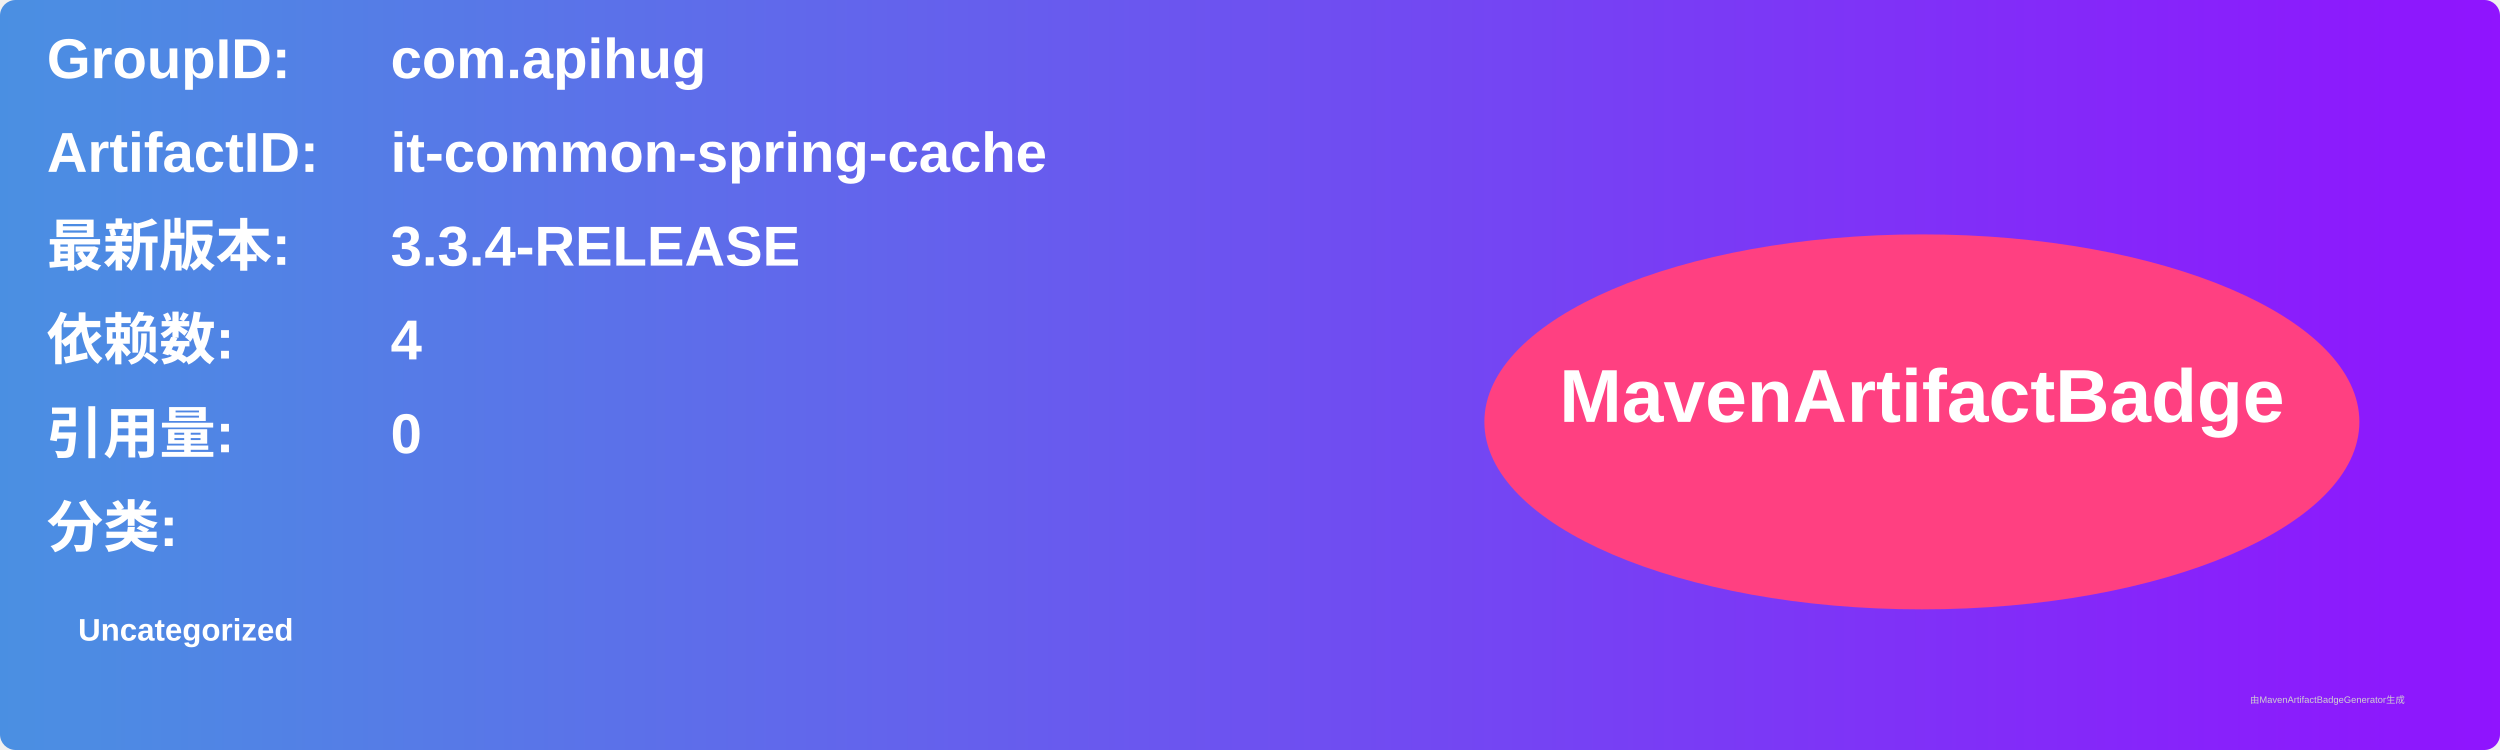
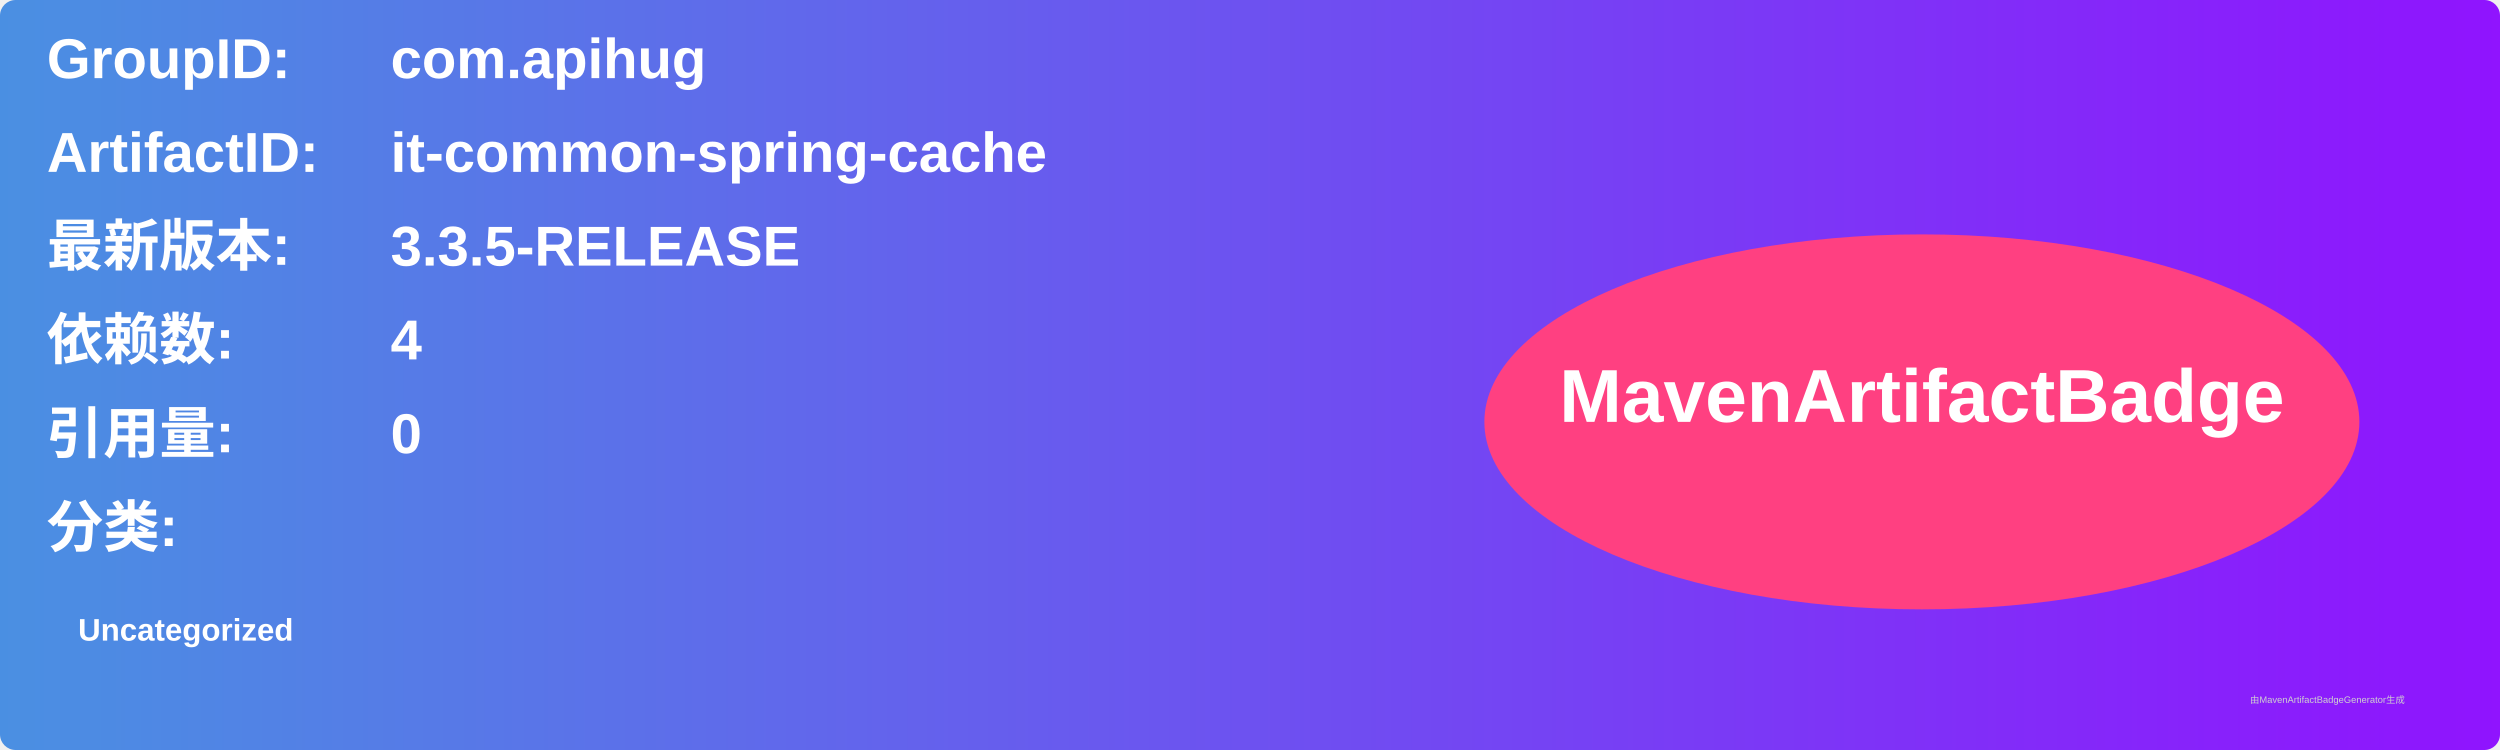
<svg xmlns="http://www.w3.org/2000/svg" width="800" height="240" viewBox="0 0 800 240">
  <linearGradient id="grad" x1="0%" y1="0%" x2="100%" y2="0%">
    <stop offset="0%" stop-color="#4a90e2" />
    <stop offset="100%" stop-color="#9013fe" />
  </linearGradient>
  <rect width="100%" height="100%" rx="5" ry="5" fill="url(#grad)" />
  <g transform="translate(15, 15)">
    <text x="0" y="10" font-family="Arial" font-size="18" fill="white" font-weight="bold" width="260">GroupID:</text>
    <text x="110" y="10" font-family="Arial" font-size="18" fill="white" font-weight="bold" width="460">com.apihug</text>
    <text x="0" y="40" font-family="Arial" font-size="18" fill="white" font-weight="bold" width="260">ArtifactID:</text>
    <text x="110" y="40" font-family="Arial" font-size="18" fill="white" font-weight="bold" width="460">it-common-spring-cache</text>
    <text x="0" y="70" font-family="Arial" font-size="18" fill="white" font-weight="bold">最新版本:</text>
    <text x="110" y="70" font-family="Arial" font-size="18" fill="white" font-weight="bold">
-       <tspan font-weight="bold">3.3.4-RELEASE</tspan>
+       <tspan font-weight="bold">3.3.5-RELEASE</tspan>
    </text>
    <text x="0" y="100" font-family="Arial" font-size="18" fill="white" font-weight="bold">依赖数: </text>
    <text x="110" y="100" font-family="Arial" font-size="18" fill="white">
      <tspan font-weight="bold">4</tspan>
    </text>
    <text x="0" y="130" font-family="Arial" font-size="18" fill="white" font-weight="bold">引用量: </text>
    <text x="110" y="130" font-family="Arial" font-size="18" fill="white">
      <tspan font-weight="bold">0</tspan>
    </text>
    <text x="0" y="160" font-family="Arial" font-size="18" fill="white" font-weight="bold">分类:</text>
    <text x="10" y="190" font-family="Arial" font-size="10" fill="white">
      <tspan font-weight="bold">Uncategorized</tspan>
    </text>
    <ellipse cx="600" cy="120" rx="140" ry="60" fill="#ff4081" />
    <text x="600" y="120" text-anchor="middle" font-family="Arial" font-size="24" fill="white" font-weight="bold">MavenArtifactBadge</text>
  </g>
  <text x="720" y="225" font-family="Arial" font-size="3" fill="#d0d0d0">由MavenArtifactBadgeGenerator生成</text>
</svg>
